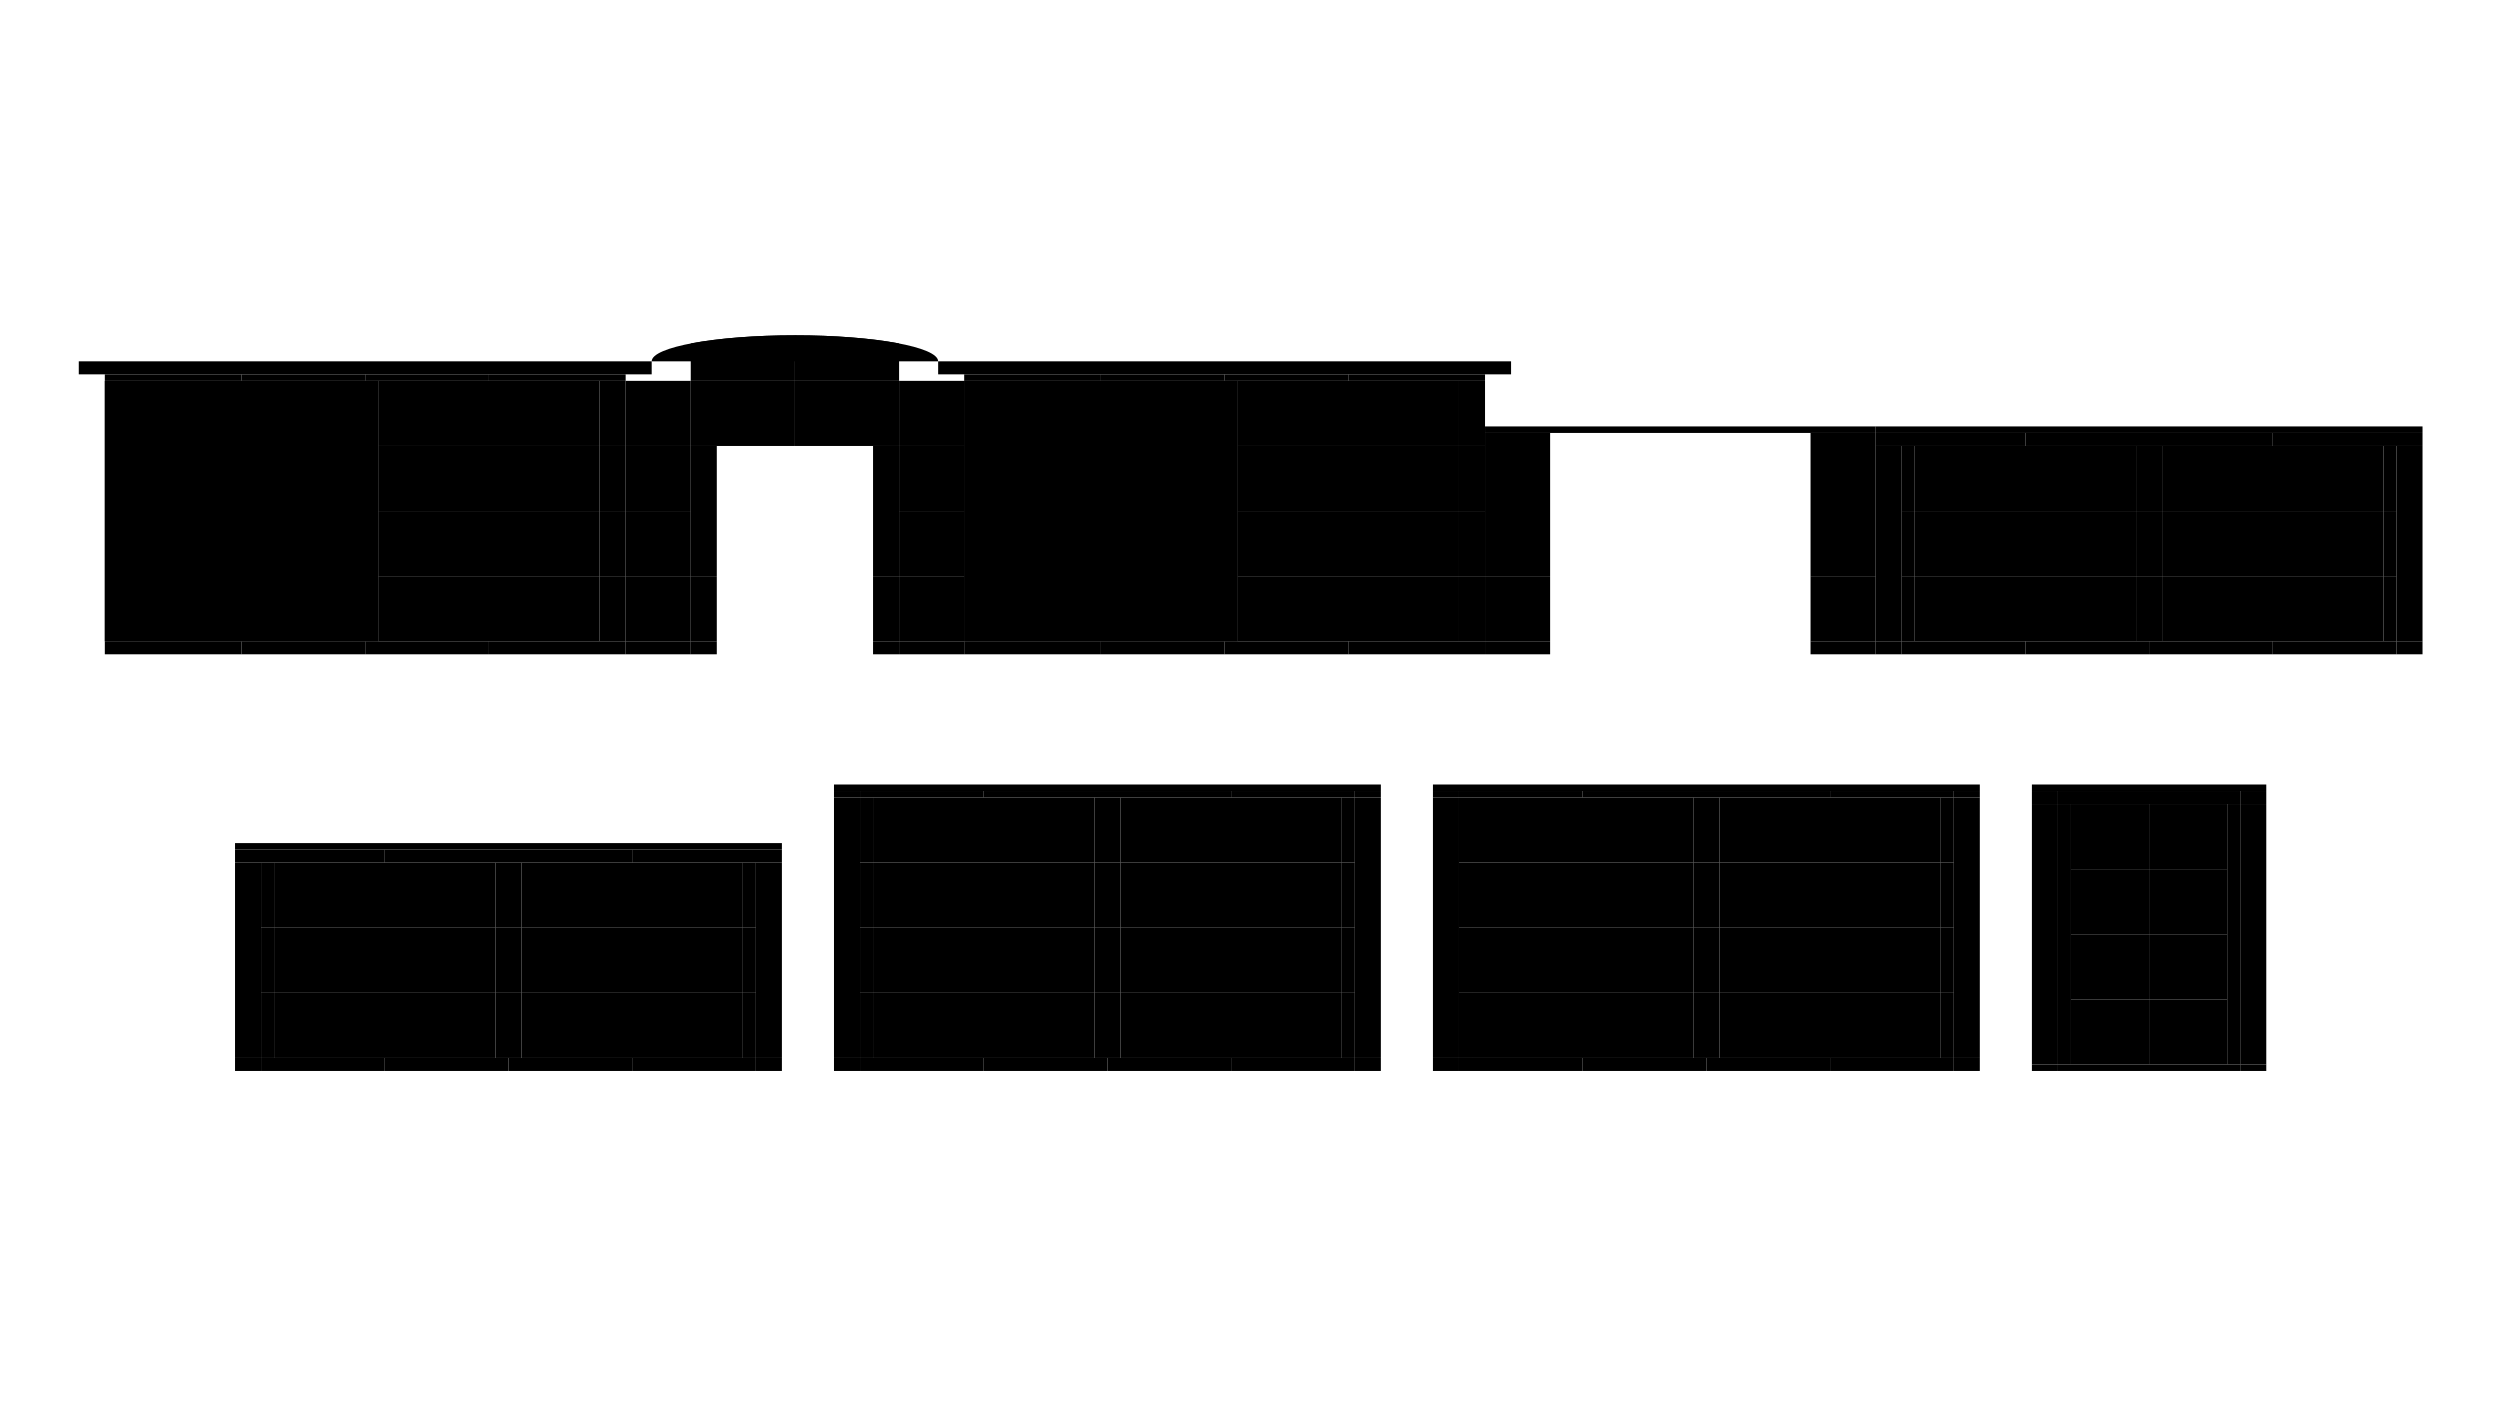
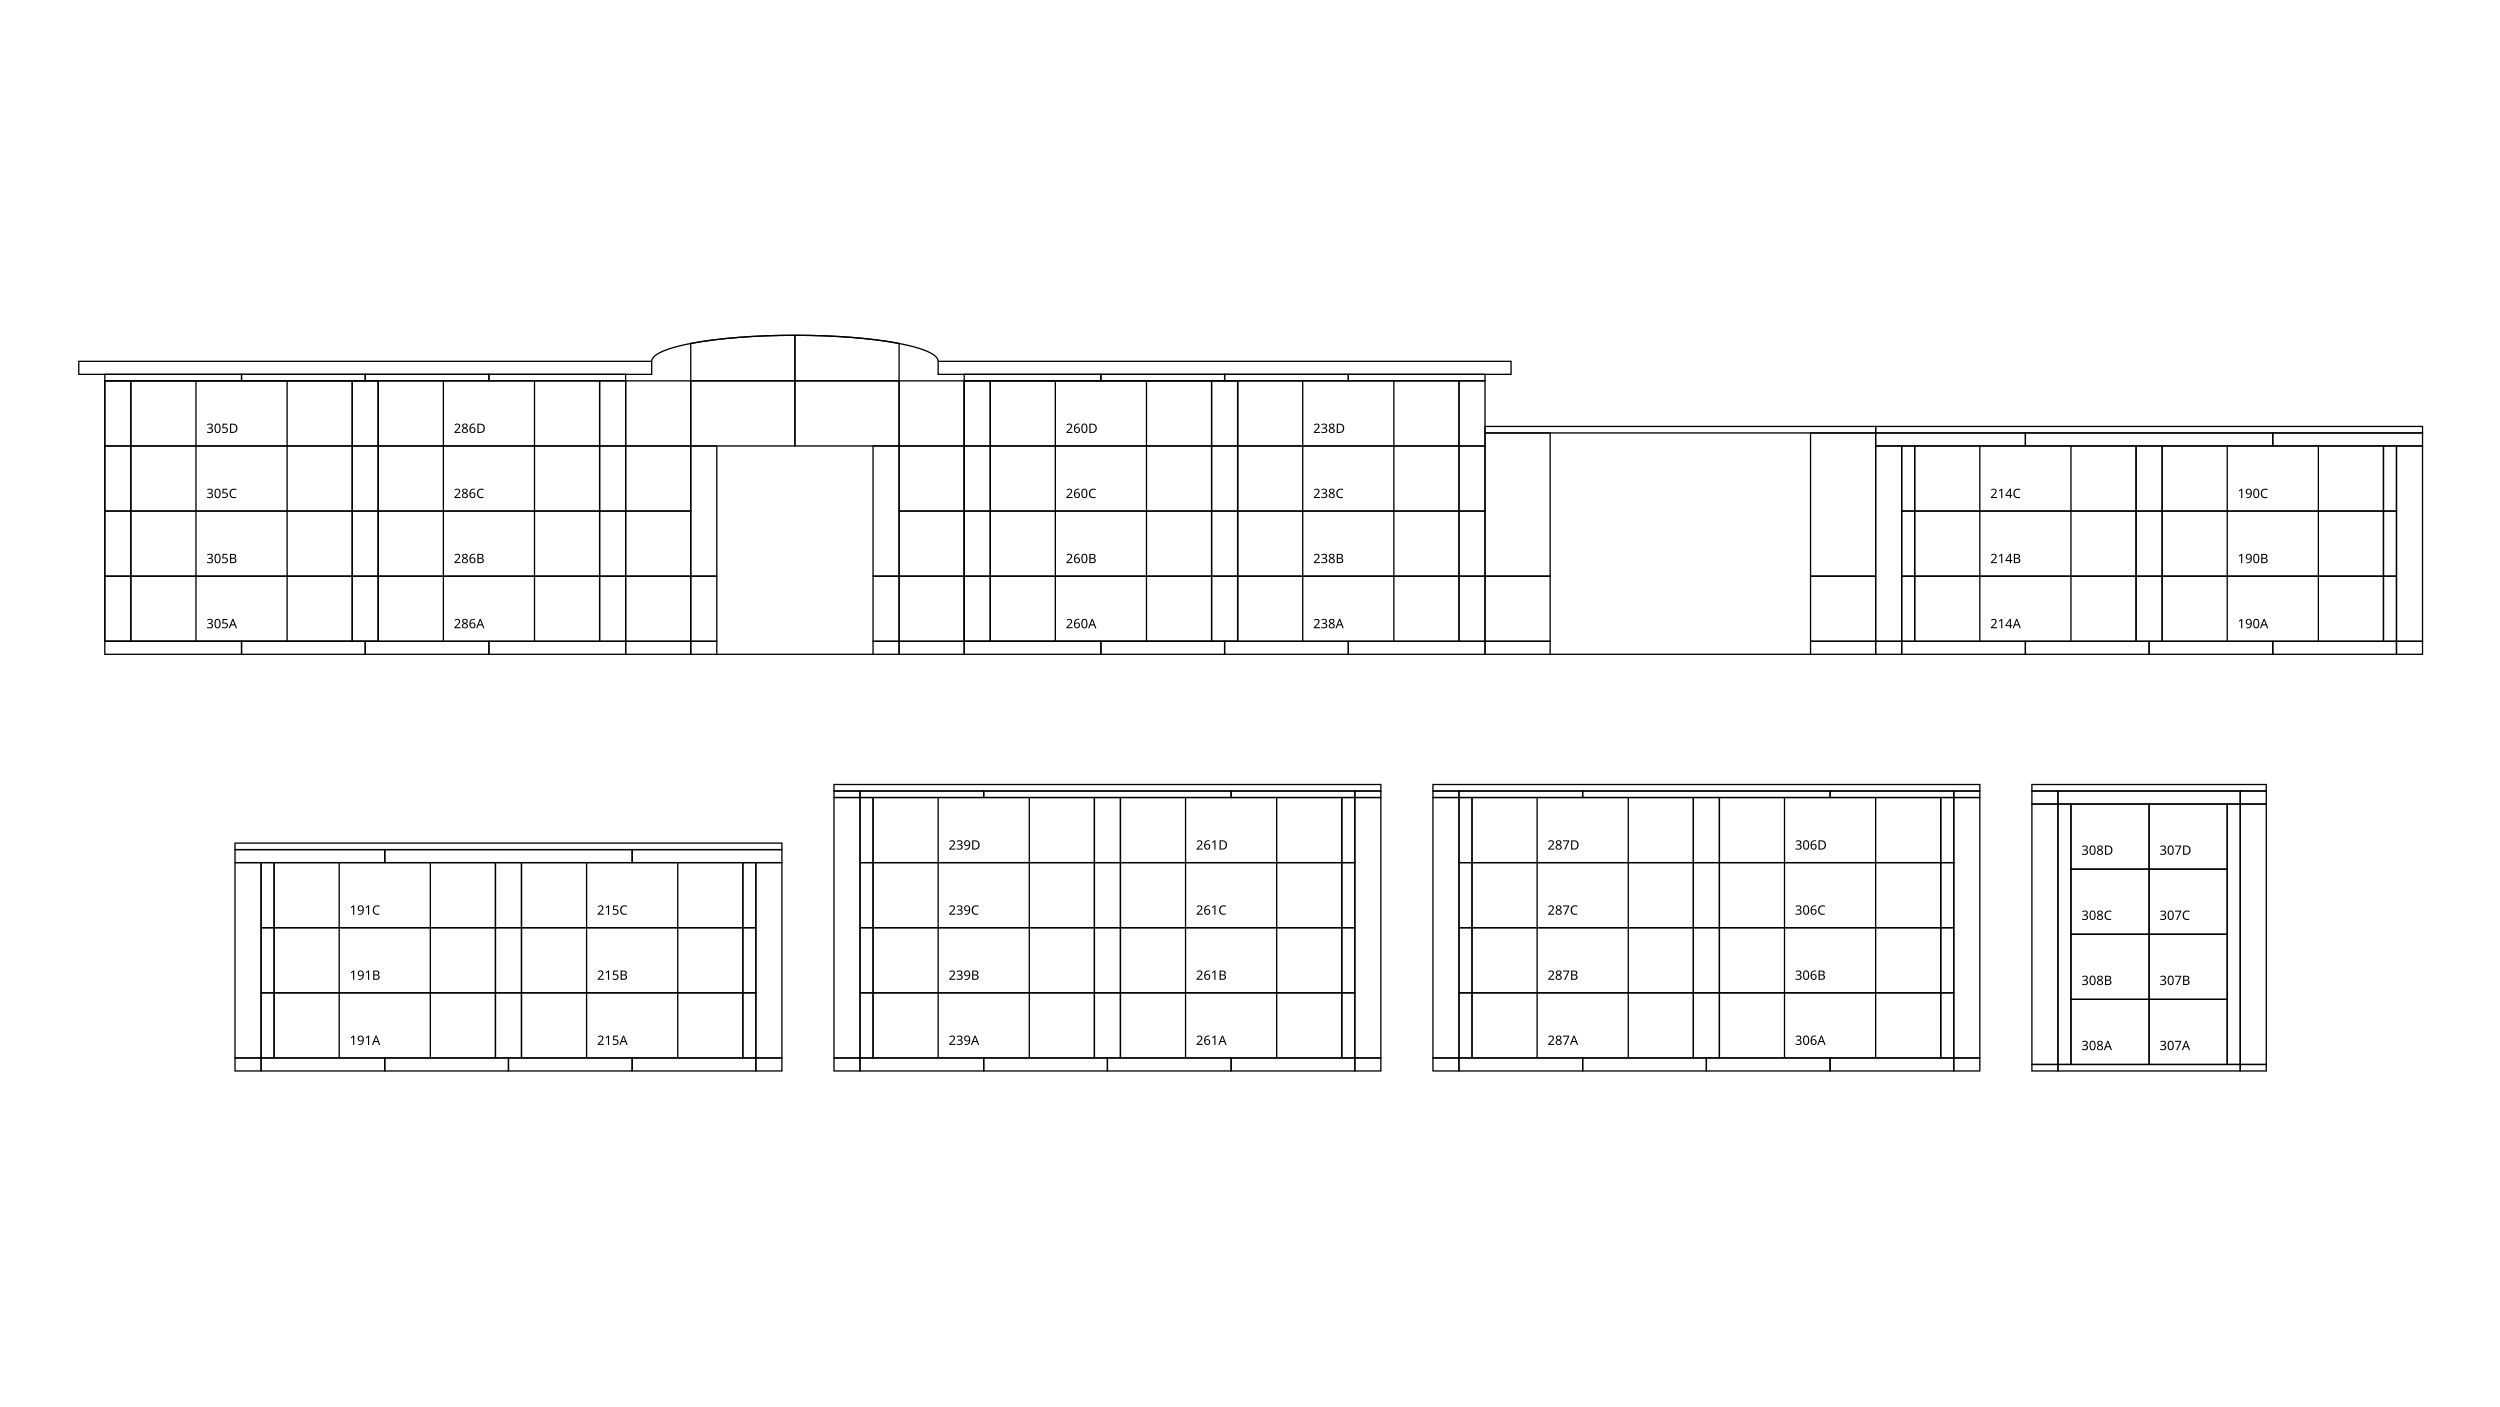
<svg xmlns="http://www.w3.org/2000/svg" height="1080" version="1.1" viewBox="0 0 1920 1080" width="1920">
  <style>
-     .map path {
+     path {
      fill: none;
      stroke-width: 1px;
      stroke: #000;
    }
-     .map text {
+     text {
      font-family: Monaco;
      font-size: 10px;
    }
  </style>
  <g>
    <path d="m60.5 277.5h440v10h-440z" />
    <path d="m80.5 287.5h105v5h-105z" />
    <path d="m80.5 292.5h20v50h-20z" />
    <path d="m80.5 292.5h210v200h-210z" />
    <path d="m80.5 342.5h20v50h-20z" />
    <path d="m80.5 392.5h20v50h-20z" />
    <path d="m80.5 442.5h20v50h-20z" />
    <path d="m80.5 492.5h105v10h-105z" />
    <path d="m180.5 647.5h420v5h-420z" />
    <path d="m180.5 652.5h115v10h-115z" />
    <path d="m180.5 662.5v150h20v-150z" />
    <path d="m180.5 812.5v10h20v-10z" />
    <path d="m185.5 287.5h95v5h-95z" />
    <path d="m185.5 492.5h95v10h-95z" />
    <path d="m200.5 662.5h10v50h-10z" />
    <path d="m200.5 712.5h10v50h-10z" />
    <path d="m200.5 762.5h10v50h-10z" />
    <path d="m200.5 812.5h95v10h-95z" />
    <path d="m280.5 287.5h95v5h-95z" />
    <path d="m280.5 492.5h95v10h-95z" />
    <path d="m290.5 292.5h-20v50h20z" />
    <path d="m290.5 342.5h-20v50h20z" />
    <path d="m290.5 392.5h-20v50h20z" />
    <path d="m290.5 442.5h-20v50h20z" />
    <path d="m295.5 652.5h190v10h-190z" />
    <path d="m295.5 812.5h95v10h-95z" />
    <path d="m375.5 287.5h105v5h-105z" />
    <path d="m375.5 492.5h105v10h-105z" />
    <path d="m390.5 812.5h95v10h-95z" />
    <path d="m400.5 662.5h-20v50h20z" />
    <path d="m400.5 712.5h-20v50h20z" />
    <path d="m400.5 762.5h-20v50h20z" />
    <path d="m480.5 292.5h-20v50h20z" />
    <path d="m480.5 292.5h50v50h-50z" />
    <path d="m480.5 342.5h-20v50h20z" />
    <path d="m480.5 342.5h50v50h-50z" />
    <path d="m480.5 392.5h-20v50h20z" />
    <path d="m480.5 392.5h50v50h-50z" />
    <path d="m480.5 442.5h-20v50h20z" />
    <path d="m480.5 442.5h50v50h-50z" />
    <path d="m480.5 492.5h50v10h-50z" />
    <path d="m485.5 652.5h115v10h-115z" />
    <path d="m485.5 812.5h95v10h-95z" />
    <path d="m500.5 277.5a110 20 0 0 1 110-20 110 20 0 0 1 110 20" />
    <path d="m530.5 263.79v28.715h80v-35c-30.289 3e-3 -59.23 2.277-80 6.285z" />
    <path d="m530.5 292.5h80v50h-80z" />
    <path d="m530.5 442.5h20v50h-20z" />
    <path d="m530.5 492.5h20v10h-20z" />
    <path d="m550.5 342.5v100h-20v-100z" />
    <path d="m550.5 502.5h120" />
    <path d="m580.5 662.5h-10v50h10z" />
    <path d="m580.5 662.5v150h20v-150z" />
    <path d="m580.5 712.5h-10v50h10z" />
    <path d="m580.5 762.5h-10v50h10z" />
    <path d="m580.5 812.5v10h20v-10z" />
    <path d="m610.5 257.5v35h80v-28.725c-20.779-4.005-49.719-6.275-80-6.275z" />
    <path d="m610.5 292.5h80v50h-80z" />
    <path d="m640.5 602.5h420v5h-420z" />
    <path d="m640.5 612.5v-5h20v5z" />
    <path d="m640.5 612.5v200h20v-200z" />
    <path d="m640.5 812.5v10h20v-10z" />
    <path d="m660.5 607.5h95v5h-95z" />
    <path d="m660.5 612.5h10v50h-10z" />
    <path d="m660.5 662.5h10v50h-10z" />
    <path d="m660.5 712.5h10v50h-10z" />
    <path d="m660.5 762.5h10v50h-10z" />
    <path d="m660.5 812.5h95v10h-95z" />
    <path d="m670.5 442.5h20v50h-20z" />
    <path d="m670.5 492.5h20v10h-20z" />
    <path d="m690.5 292.5h50v50h-50z" />
    <path d="m690.5 342.5h50v50h-50z" />
    <path d="m690.5 342.5v100h-20v-100z" />
    <path d="m690.5 392.5h50v50h-50z" />
    <path d="m690.5 442.5h50v50h-50z" />
    <path d="m690.5 492.5h50v10h-50z" />
    <path d="m720.5 277.5h440v10h-440z" />
    <path d="m740.5 287.5h105v5h-105z" />
    <path d="m740.5 292.5h20v50h-20z" />
    <path d="m740.5 292.5h210v200h-210z" />
    <path d="m740.5 342.5h20v50h-20z" />
    <path d="m740.5 392.5h20v50h-20z" />
    <path d="m740.5 442.5h20v50h-20z" />
    <path d="m740.5 492.5h105v10h-105z" />
    <path d="m755.5 607.5h190v5h-190z" />
    <path d="m755.5 812.5h95v10h-95z" />
    <path d="m845.5 287.5h95v5h-95z" />
    <path d="m845.5 492.5h95v10h-95z" />
    <path d="m850.5 812.5h95v10h-95z" />
    <path d="m860.5 612.5h-20v50h20z" />
    <path d="m860.5 662.5h-20v50h20z" />
    <path d="m860.5 712.5h-20v50h20z" />
    <path d="m860.5 762.5h-20v50h20z" />
    <path d="m940.5 287.5h95v5h-95z" />
    <path d="m940.5 492.5h95v10h-95z" />
    <path d="m945.5 607.5h95v5h-95z" />
    <path d="m945.5 812.5h95v10h-95z" />
    <path d="m950.5 292.5h-20v50h20z" />
    <path d="m950.5 342.5h-20v50h20z" />
    <path d="m950.5 392.5h-20v50h20z" />
    <path d="m950.5 442.5h-20v50h20z" />
    <path d="m1035.5 287.5h105v5h-105z" />
    <path d="m1035.5 492.5h105v10h-105z" />
    <path d="m1040.5 612.5h-10v50h10z" />
    <path d="m1040.5 612.5v-5h20v5z" />
    <path d="m1040.5 612.5v200h20v-200z" />
    <path d="m1040.5 662.5h-10v50h10z" />
    <path d="m1040.5 712.5h-10v50h10z" />
    <path d="m1040.5 762.5h-10v50h10z" />
    <path d="m1040.5 812.5v10h20v-10z" />
    <path d="m1100.5 602.5h420v5h-420z" />
    <path d="m1100.5 612.5v-5h20v5z" />
    <path d="m1100.5 612.5v200h20v-200z" />
    <path d="m1100.5 812.5v10h20v-10z" />
    <path d="m1120.5 607.5h95v5h-95z" />
    <path d="m1120.5 612.5h10v50h-10z" />
    <path d="m1120.5 662.5h10v50h-10z" />
    <path d="m1120.5 712.5h10v50h-10z" />
    <path d="m1120.5 762.5h10v50h-10z" />
    <path d="m1120.5 812.5h95v10h-95z" />
    <path d="m1140.5 292.5h-20v50h20z" />
    <path d="m1140.5 327.5h300v5h-300z" />
    <path d="m1140.5 342.5h-20v50h20z" />
    <path d="m1140.5 392.5h-20v50h20z" />
    <path d="m1140.5 442.5h-20v50h20z" />
    <path d="m1140.5 442.5v-110h50v110z" />
    <path d="m1140.5 492.5v-50h50v50z" />
    <path d="m1140.5 502.5v-10h50v10z" />
    <path d="m1190.5 502.5h200" />
    <path d="m1215.5 607.5h190v5h-190z" />
    <path d="m1215.5 812.5h95v10h-95z" />
    <path d="m1310.5 812.5h95v10h-95z" />
    <path d="m1320.5 612.5h-20v50h20z" />
    <path d="m1320.5 662.5h-20v50h20z" />
    <path d="m1320.5 712.5h-20v50h20z" />
    <path d="m1320.5 762.5h-20v50h20z" />
    <path d="m1390.5 442.5v-110h50v110z" />
    <path d="m1390.5 492.5v-50h50v50z" />
    <path d="m1390.5 502.5v-10h50v10z" />
    <path d="m1405.5 607.5h95v5h-95z" />
    <path d="m1405.5 812.5h95v10h-95z" />
    <path d="m1440.5 327.5h420v5h-420z" />
    <path d="m1440.5 332.5h115v10h-115z" />
    <path d="m1440.5 342.5v150h20v-150z" />
    <path d="m1440.5 492.5v10h20v-10z" />
    <path d="m1460.5 342.5h10v50h-10z" />
    <path d="m1460.5 392.5h10v50h-10z" />
    <path d="m1460.5 442.5h10v50h-10z" />
    <path d="m1460.5 492.5h95v10h-95z" />
    <path d="m1500.5 612.5h-10v50h10z" />
    <path d="m1500.5 612.5v-5h20v5z" />
    <path d="m1500.5 612.5v200h20v-200z" />
    <path d="m1500.5 662.5h-10v50h10z" />
    <path d="m1500.5 712.5h-10v50h10z" />
    <path d="m1500.5 762.5h-10v50h10z" />
    <path d="m1500.5 812.5v10h20v-10z" />
    <path d="m1555.5 332.5h190v10h-190z" />
    <path d="m1555.5 492.5h95v10h-95z" />
    <path d="m1560.5 607.5v-5h180v5z" />
    <path d="m1560.5 617.5v-10h20v10z" />
    <path d="m1560.5 817.5v-200h20v200z" />
    <path d="m1560.5 822.5v-5h20v5z" />
    <path d="m1580.5 617.5v-10h140v10z" />
    <path d="m1580.5 817.5h140v5h-140z" />
    <path d="m1580.5 817.5v-200h10v200z" />
    <path d="m1650.5 492.5h95v10h-95z" />
    <path d="m1660.5 342.5h-20v50h20z" />
    <path d="m1660.5 392.5h-20v50h20z" />
    <path d="m1660.5 442.5h-20v50h20z" />
    <path d="m1710.5 617.5h10v200h-10z" />
    <path d="m1720.5 617.5v-10h20v10z" />
    <path d="m1720.5 817.5v-200h20v200z" />
    <path d="m1720.5 822.5v-5h20v5z" />
    <path d="m1745.5 332.5h115v10h-115z" />
    <path d="m1745.5 492.5h95v10h-95z" />
    <path d="m1840.5 342.5h-10v50h10z" />
    <path d="m1840.5 342.5v150h20v-150z" />
    <path d="m1840.5 392.5h-10v50h10z" />
    <path d="m1840.5 442.5h-10v50h10z" />
    <path d="m1840.5 492.5v10h20v-10z" />
  </g>
  <g>
    <path d="m220.5 442.5v50m-70-50v50m-50-50h170v50h-170z" />
    <text x="158.5" y="482.5">305A</text>
    <path d="m220.5 392.5v50m-70-50v50m-50-50h170v50h-170z" />
    <text x="158.5" y="432.5">305B</text>
    <path d="m220.5 342.5v50m-70-50v50m-50-50h170v50h-170z" />
    <text x="158.5" y="382.5">305C</text>
    <path d="m220.5 292.5v50m-70-50v50m-50-50h170v50h-170z" />
    <text x="158.5" y="332.5">305D</text>
    <path d="m410.5 442.5v50m-70-50v50m-50-50h170v50h-170z" />
    <text x="348.5" y="482.5">286A</text>
    <path d="m410.5 392.5v50m-70-50v50m-50-50h170v50h-170z" />
    <text x="348.5" y="432.5">286B</text>
    <path d="m410.5 342.5v50m-70-50v50m-50-50h170v50h-170z" />
    <text x="348.5" y="382.5">286C</text>
    <path d="m410.5 292.5v50m-70-50v50m-50-50h170v50h-170z" />
    <text x="348.5" y="332.5">286D</text>
    <path d="m880.5 442.5v50m-70-50v50m-50-50h170v50h-170z" />
    <text x="818.5" y="482.5">260A</text>
    <path d="m880.5 392.5v50m-70-50v50m-50-50h170v50h-170z" />
    <text x="818.5" y="432.5">260B</text>
    <path d="m880.5 342.5v50m-70-50v50m-50-50h170v50h-170z" />
    <text x="818.5" y="382.5">260C</text>
    <path d="m880.5 292.5v50m-70-50v50m-50-50h170v50h-170z" />
    <text x="818.5" y="332.5">260D</text>
    <path d="m1070.5 442.5v50m-70-50v50m-50-50h170v50h-170z" />
    <text x="1008.5" y="482.5">238A</text>
    <path d="m1070.5 392.5v50m-70-50v50m-50-50h170v50h-170z" />
    <text x="1008.5" y="432.5">238B</text>
    <path d="m1070.5 342.5v50m-70-50v50m-50-50h170v50h-170z" />
    <text x="1008.5" y="382.5">238C</text>
    <path d="m1070.5 292.5v50m-70-50v50m-50-50h170v50h-170z" />
    <text x="1008.5" y="332.5">238D</text>
    <path d="m1590.5 442.5v50m-70-50v50m-50-50h170v50h-170z" />
    <text x="1528.5" y="482.5">214A</text>
    <path d="m1590.5 392.5v50m-70-50v50m-50-50h170v50h-170z" />
    <text x="1528.5" y="432.5">214B</text>
    <path d="m1590.5 342.5v50m-70-50v50m-50-50h170v50h-170z" />
    <text x="1528.5" y="382.5">214C</text>
    <path d="m1780.5 442.5v50m-70-50v50m-50-50h170v50h-170z" />
    <text x="1718.5" y="482.5">190A</text>
    <path d="m1780.5 392.5v50m-70-50v50m-50-50h170v50h-170z" />
    <text x="1718.5" y="432.5">190B</text>
    <path d="m1780.5 342.5v50m-70-50v50m-50-50h170v50h-170z" />
    <text x="1718.5" y="382.5">190C</text>
    <path d="m330.5 762.5v50m-70-50v50m-50-50h170v50h-170z" />
    <text x="268.5" y="802.5">191A</text>
    <path d="m330.5 712.5v50m-70-50v50m-50-50h170v50h-170z" />
    <text x="268.5" y="752.5">191B</text>
    <path d="m330.5 662.5v50m-70-50v50m-50-50h170v50h-170z" />
    <text x="268.5" y="702.5">191C</text>
    <path d="m520.5 762.5v50m-70-50v50m-50-50h170v50h-170z" />
    <text x="458.5" y="802.5">215A</text>
    <path d="m520.5 712.5v50m-70-50v50m-50-50h170v50h-170z" />
    <text x="458.5" y="752.5">215B</text>
    <path d="m520.5 662.5v50m-70-50v50m-50-50h170v50h-170z" />
    <text x="458.5" y="702.5">215C</text>
    <path d="m790.5 762.5v50m-70-50v50m-50-50h170v50h-170z" />
    <text x="728.5" y="802.5">239A</text>
    <path d="m790.5 712.5v50m-70-50v50m-50-50h170v50h-170z" />
    <text x="728.5" y="752.5">239B</text>
    <path d="m790.5 662.5v50m-70-50v50m-50-50h170v50h-170z" />
    <text x="728.5" y="702.5">239C</text>
    <path d="m790.5 612.5v50m-70-50v50m-50-50h170v50h-170z" />
    <text x="728.5" y="652.5">239D</text>
    <path d="m980.5 762.5v50m-70-50v50m-50-50h170v50h-170z" />
    <text x="918.5" y="802.5">261A</text>
    <path d="m980.5 712.5v50m-70-50v50m-50-50h170v50h-170z" />
    <text x="918.5" y="752.5">261B</text>
    <path d="m980.5 662.5v50m-70-50v50m-50-50h170v50h-170z" />
    <text x="918.5" y="702.5">261C</text>
    <path d="m980.5 612.5v50m-70-50v50m-50-50h170v50h-170z" />
    <text x="918.5" y="652.5">261D</text>
    <path d="m1250.5 762.5v50m-70-50v50m-50-50h170v50h-170z" />
    <text x="1188.5" y="802.5">287A</text>
    <path d="m1250.5 712.5v50m-70-50v50m-50-50h170v50h-170z" />
    <text x="1188.5" y="752.5">287B</text>
    <path d="m1250.5 662.5v50m-70-50v50m-50-50h170v50h-170z" />
    <text x="1188.5" y="702.5">287C</text>
    <path d="m1250.5 612.5v50m-70-50v50m-50-50h170v50h-170z" />
    <text x="1188.5" y="652.5">287D</text>
    <path d="m1440.5 762.5v50m-70-50v50m-50-50h170v50h-170z" />
    <text x="1378.5" y="802.5">306A</text>
    <path d="m1440.5 712.5v50m-70-50v50m-50-50h170v50h-170z" />
    <text x="1378.5" y="752.5">306B</text>
    <path d="m1440.5 662.5v50m-70-50v50m-50-50h170v50h-170z" />
    <text x="1378.5" y="702.5">306C</text>
    <path d="m1440.5 612.5v50m-70-50v50m-50-50h170v50h-170z" />
    <text x="1378.5" y="652.5">306D</text>
    <path d="m1650.5 817.5v-50h60v50z" />
    <text x="1658.5" y="806.5">307A</text>
    <path d="m1650.5 767.5v-50h60v50z" />
    <text x="1658.5" y="756.5">307B</text>
    <path d="m1650.5 717.5v-50h60v50z" />
    <text x="1658.5" y="706.5">307C</text>
    <path d="m1650.5 667.5v-50h60v50z" />
    <text x="1658.5" y="656.5">307D</text>
    <path d="m1590.5 817.5v-50h60v50z" />
    <text x="1598.5" y="806.5">308A</text>
    <path d="m1590.5 767.5v-50h60v50z" />
    <text x="1598.5" y="756.5">308B</text>
    <path d="m1590.5 717.5v-50h60v50z" />
    <text x="1598.5" y="706.5">308C</text>
    <path d="m1590.5 667.5v-50h60v50z" />
    <text x="1598.5" y="656.5">308D</text>
  </g>
</svg>
